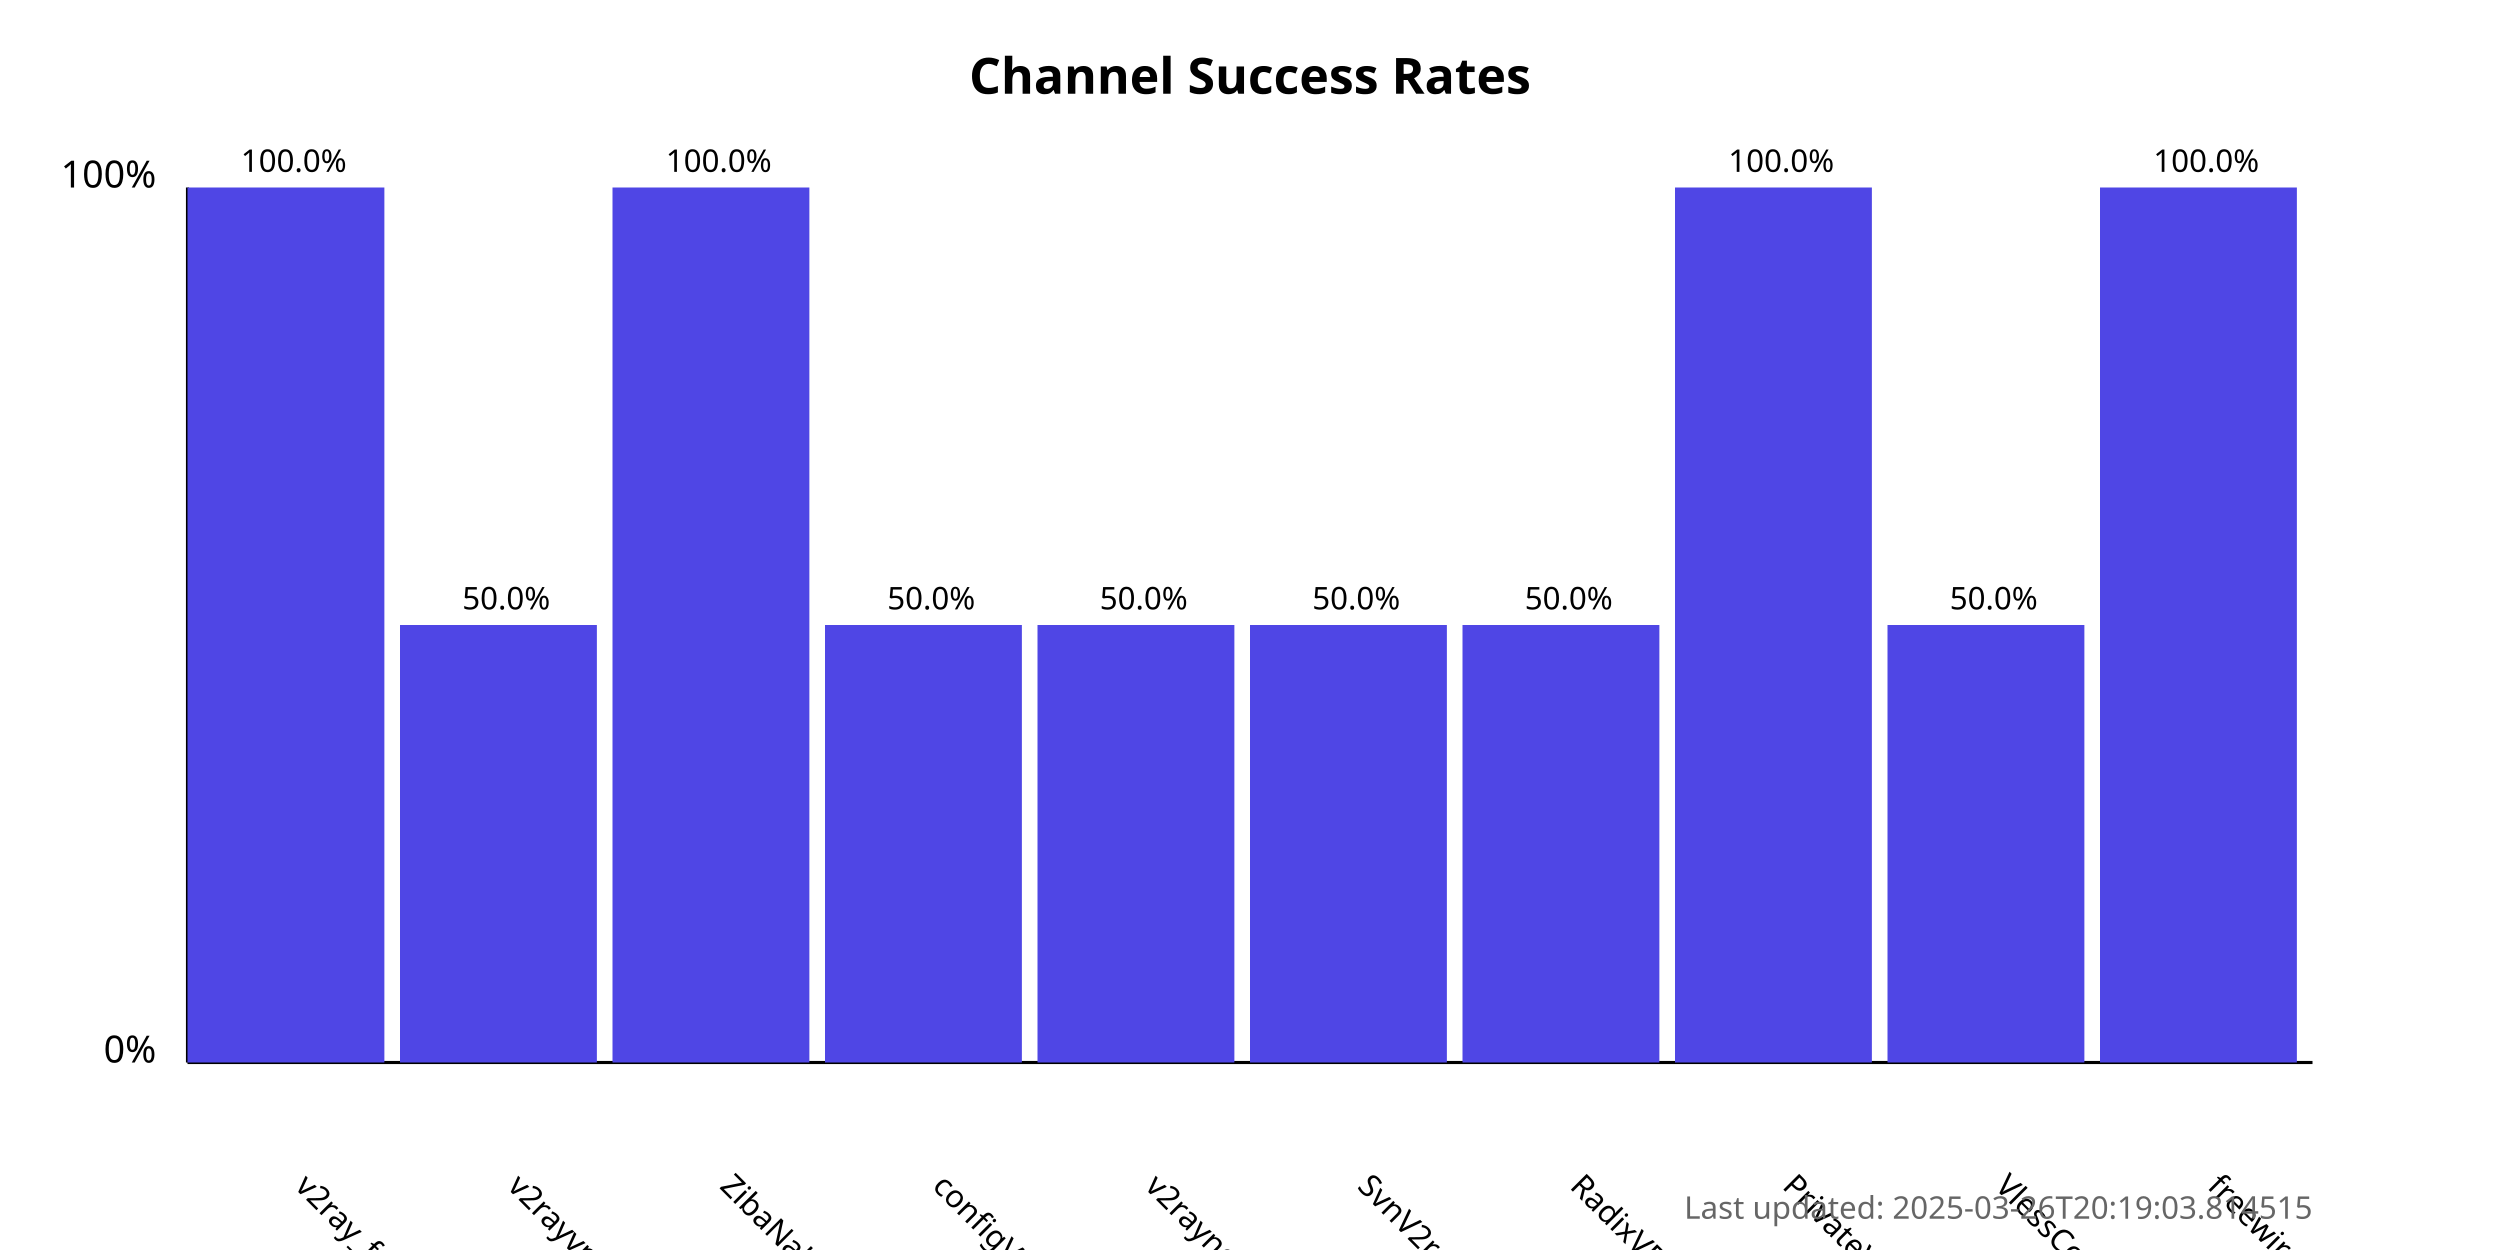
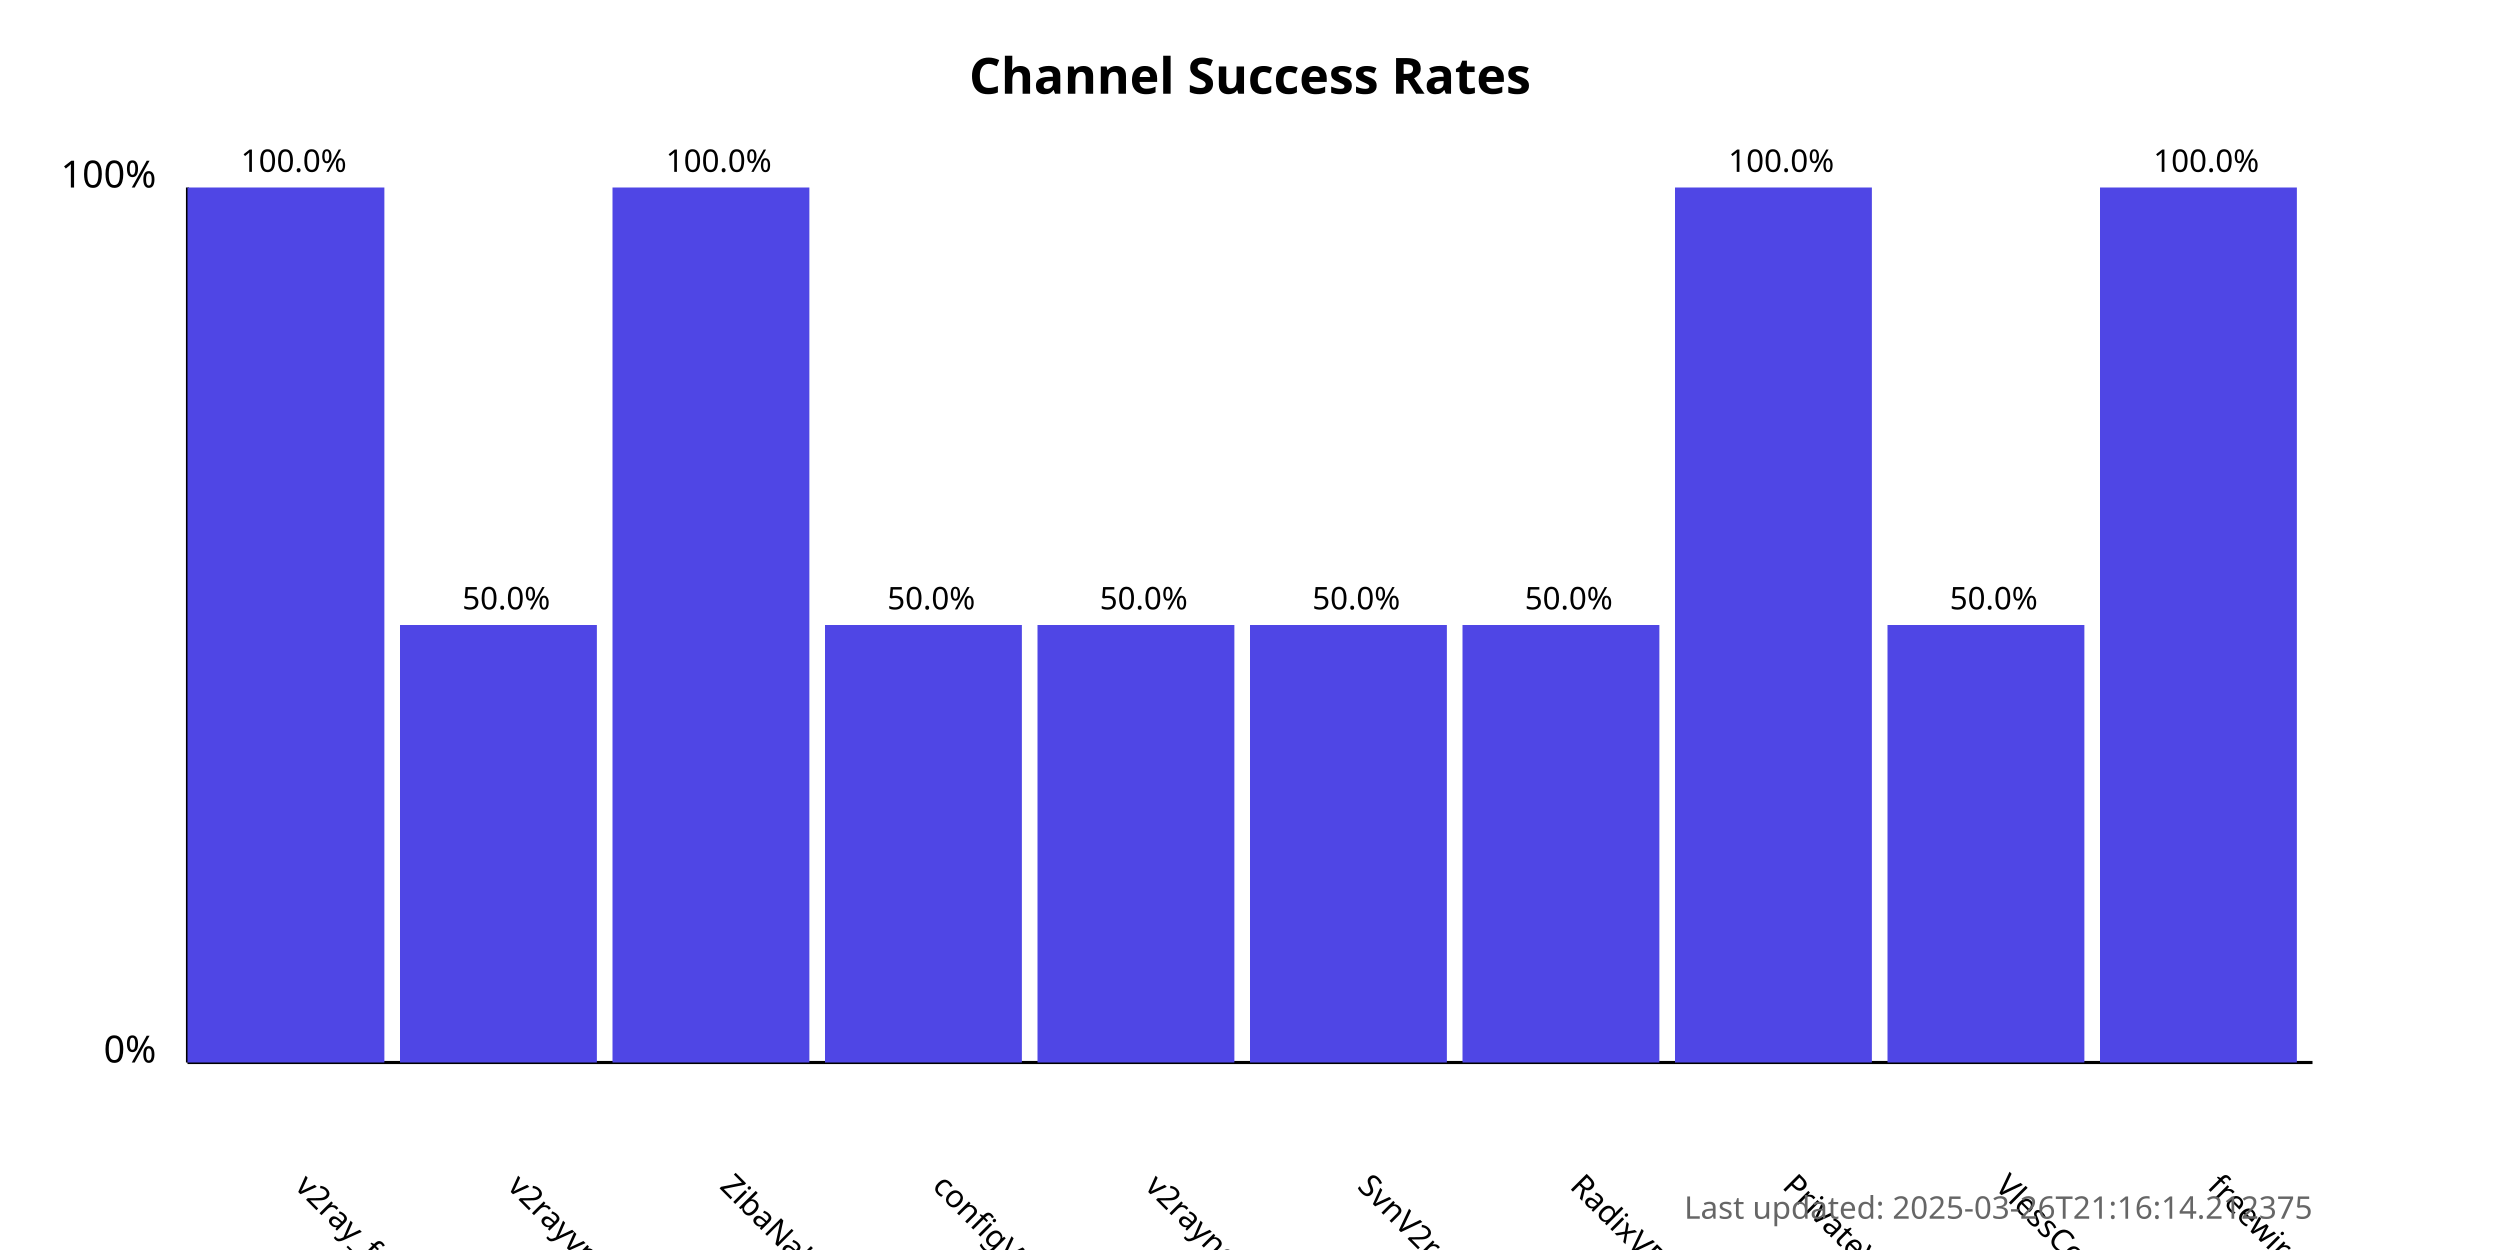
<svg xmlns="http://www.w3.org/2000/svg" width="800" height="400">
  <style>
            .chart-title { font: bold 16px sans-serif; }
            .axis-label { font: 12px sans-serif; }
            .tick-label { font: 10px sans-serif; }
            .bar { fill: #4f46e5; }
            .bar:hover { fill: #6366f1; }
            .timestamp { font: 10px sans-serif; fill: #666; }
        </style>
  <text x="400.0" y="30" text-anchor="middle" class="chart-title">
            Channel Success Rates
        </text>
  <line x1="60" y1="340" x2="60" y2="60" stroke="black" stroke-width="1" />
  <line x1="60" y1="340" x2="740" y2="340" stroke="black" stroke-width="1" />
  <text x="50" y="340" text-anchor="end" class="axis-label">0%</text>
  <text x="50" y="60" text-anchor="end" class="axis-label">100%</text>
  <g>
    <rect x="60" y="60.0" width="63.0" height="280.0" class="bar" />
    <text x="94.0" y="380" transform="rotate(45, 94.0, 380)" text-anchor="start" class="tick-label">
                v2ray_free_conf
            </text>
    <text x="94.0" y="55.0" text-anchor="middle" class="tick-label">
                100.0%
            </text>
  </g>
  <g>
    <rect x="128.0" y="200.0" width="63.0" height="140.0" class="bar" />
    <text x="162.0" y="380" transform="rotate(45, 162.0, 380)" text-anchor="start" class="tick-label">
                v2rayvpno
            </text>
    <text x="162.0" y="195.0" text-anchor="middle" class="tick-label">
                50.0%
            </text>
  </g>
  <g>
    <rect x="196.0" y="60.0" width="63.0" height="280.0" class="bar" />
    <text x="230.0" y="380" transform="rotate(45, 230.0, 380)" text-anchor="start" class="tick-label">
                ZibaNabz
            </text>
    <text x="230.0" y="55.0" text-anchor="middle" class="tick-label">
                100.0%
            </text>
  </g>
  <g>
    <rect x="264.0" y="200.0" width="63.0" height="140.0" class="bar" />
    <text x="298.0" y="380" transform="rotate(45, 298.0, 380)" text-anchor="start" class="tick-label">
                configV2rayForFree
            </text>
    <text x="298.0" y="195.0" text-anchor="middle" class="tick-label">
                50.0%
            </text>
  </g>
  <g>
    <rect x="332.0" y="200.0" width="63.0" height="140.0" class="bar" />
    <text x="366.0" y="380" transform="rotate(45, 366.0, 380)" text-anchor="start" class="tick-label">
                v2rayngvpn
            </text>
    <text x="366.0" y="195.0" text-anchor="middle" class="tick-label">
                50.0%
            </text>
  </g>
  <g>
    <rect x="400.0" y="200.0" width="63.0" height="140.0" class="bar" />
    <text x="434.0" y="380" transform="rotate(45, 434.0, 380)" text-anchor="start" class="tick-label">
                SvnV2ray
            </text>
    <text x="434.0" y="195.0" text-anchor="middle" class="tick-label">
                50.0%
            </text>
  </g>
  <g>
    <rect x="468.0" y="200.0" width="63.0" height="140.0" class="bar" />
    <text x="502.0" y="380" transform="rotate(45, 502.0, 380)" text-anchor="start" class="tick-label">
                RadixVPN
            </text>
    <text x="502.0" y="195.0" text-anchor="middle" class="tick-label">
                50.0%
            </text>
  </g>
  <g>
    <rect x="536.0" y="60.0" width="63.0" height="280.0" class="bar" />
    <text x="570.0" y="380" transform="rotate(45, 570.0, 380)" text-anchor="start" class="tick-label">
                PrivateVPNs
            </text>
    <text x="570.0" y="55.0" text-anchor="middle" class="tick-label">
                100.0%
            </text>
  </g>
  <g>
    <rect x="604.0" y="200.0" width="63.0" height="140.0" class="bar" />
    <text x="638.0" y="380" transform="rotate(45, 638.0, 380)" text-anchor="start" class="tick-label">
                VlessConfig
            </text>
    <text x="638.0" y="195.0" text-anchor="middle" class="tick-label">
                50.0%
            </text>
  </g>
  <g>
    <rect x="672.0" y="60.0" width="63.0" height="280.0" class="bar" />
    <text x="706.0" y="380" transform="rotate(45, 706.0, 380)" text-anchor="start" class="tick-label">
                freewireguard
            </text>
    <text x="706.0" y="55.0" text-anchor="middle" class="tick-label">
                100.0%
            </text>
  </g>
  <text x="740" y="390" text-anchor="end" class="timestamp">
-             Last updated: 2025-03-26T20:19:03.814515
+             Last updated: 2025-03-26T21:16:14.212375
        </text>
</svg>
